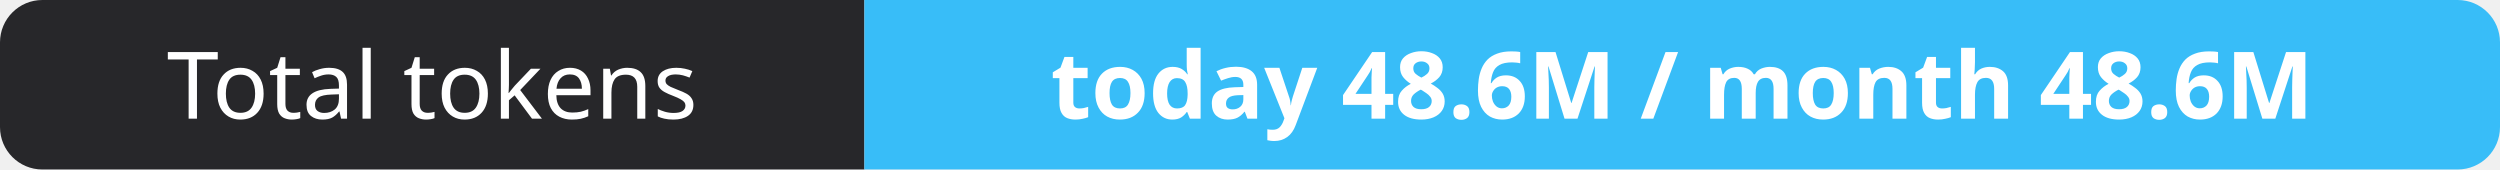
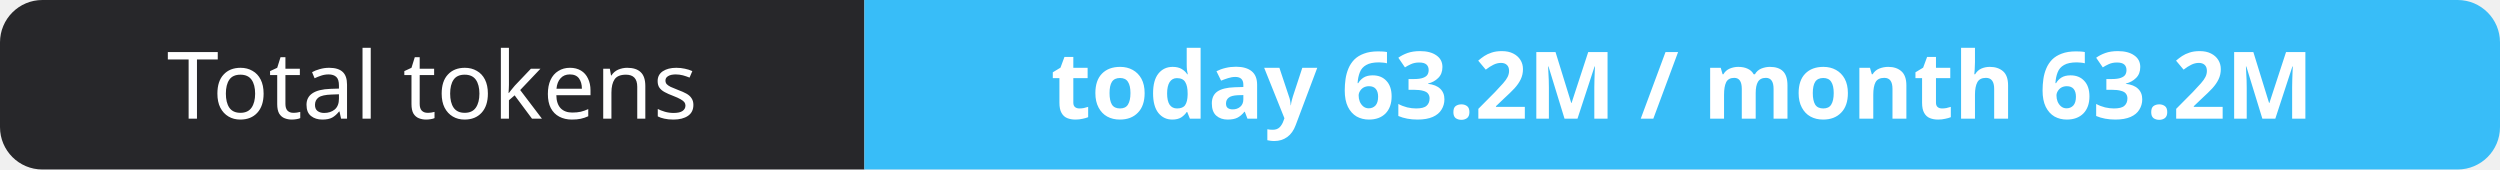
- <svg xmlns="http://www.w3.org/2000/svg" width="295" height="20" role="img" aria-label="Total tokens: today 48.6M / month 48.6M">
+ <svg xmlns="http://www.w3.org/2000/svg" width="295" height="20" role="img" aria-label="Total tokens: today 63.2M / month 63.2M">
  <clipPath id="r">
    <rect width="295" height="20" rx="5" fill="#fff" />
  </clipPath>
  <g clip-path="url(#r)">
    <rect width="102" height="20" fill="#27272a" />
    <rect x="102" width="193" height="20" fill="#38bdf8" />
  </g>
  <g fill="#fff" text-anchor="middle" font-family="Verdana,Geneva,sans-serif" font-size="11">
    <text x="51.0" y="14">Total tokens</text>
-     <text x="198.5" y="14" font-weight="700">today 48.6M / month 48.6M</text>
+     <text x="198.5" y="14" font-weight="700">today 63.2M / month 63.2M</text>
  </g>
</svg>
